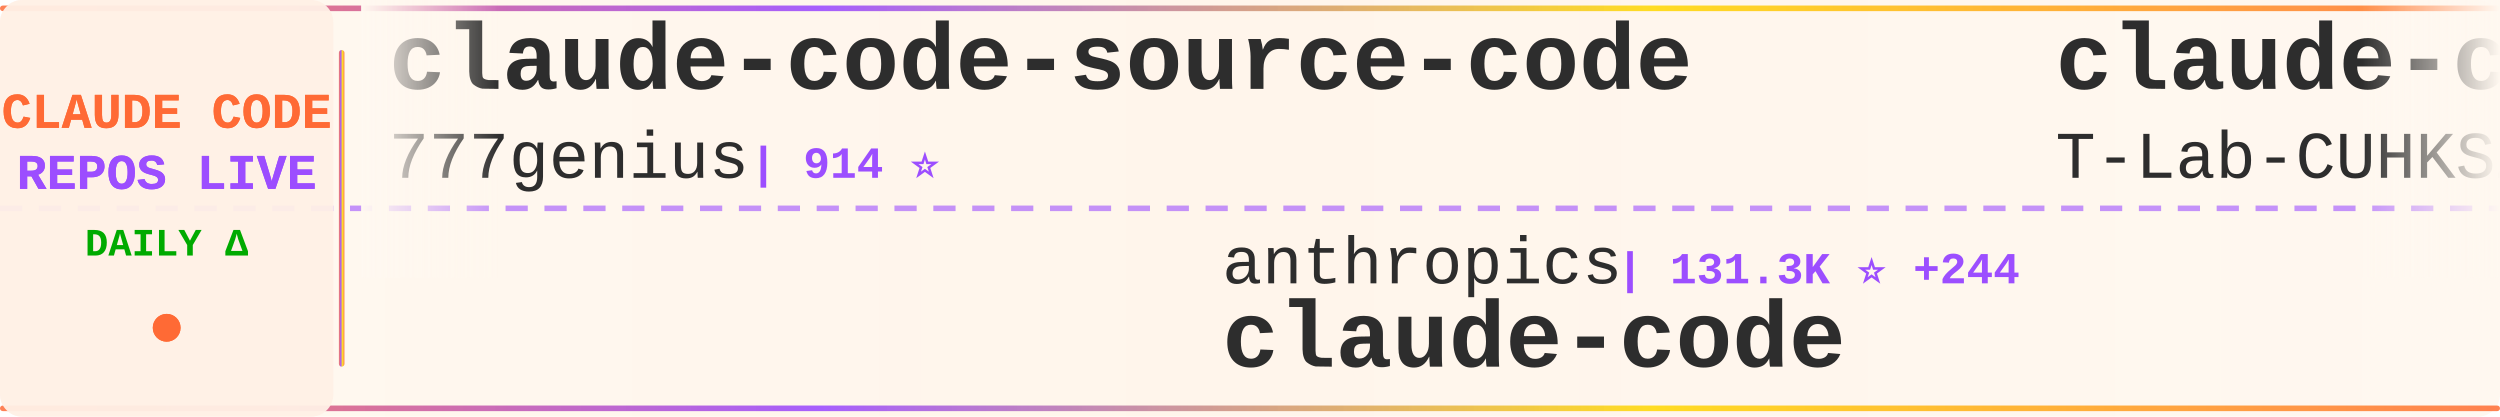
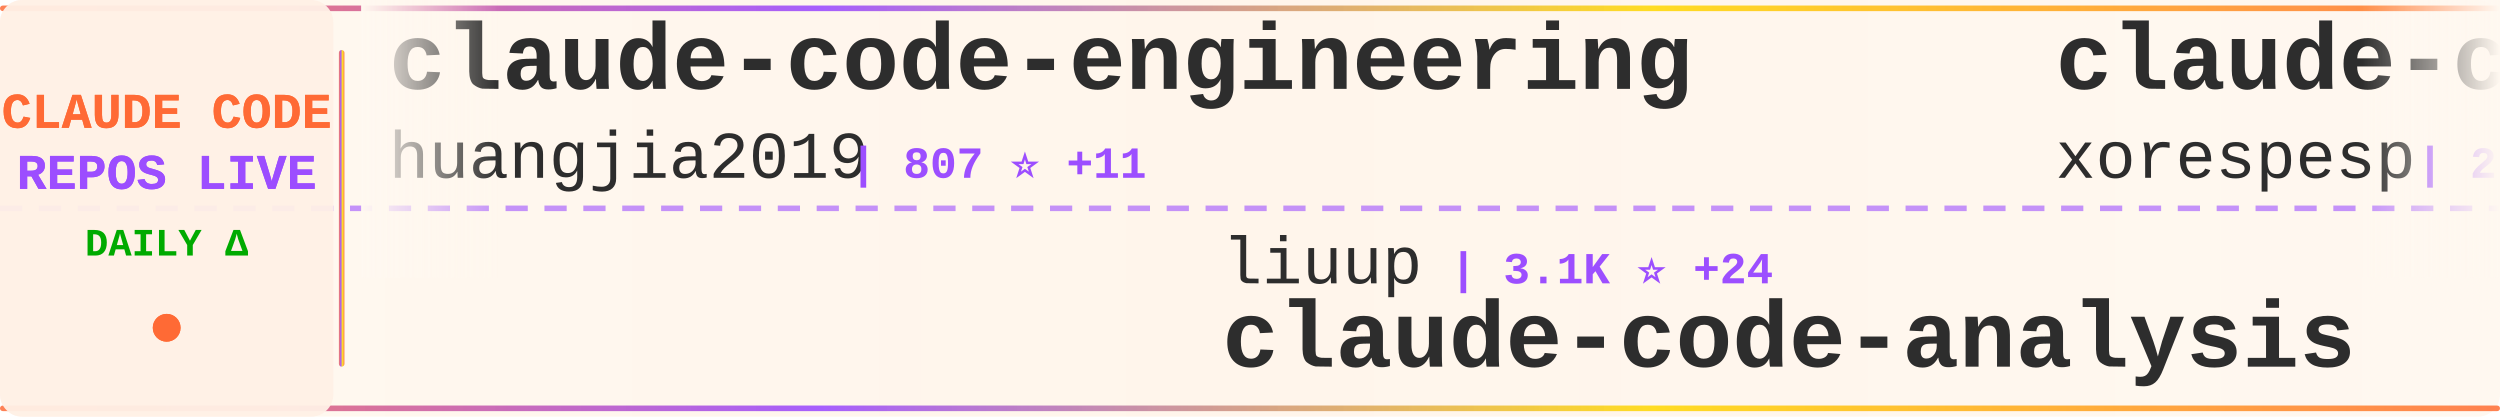
<svg xmlns="http://www.w3.org/2000/svg" width="900" height="150">
  <defs>
    <linearGradient id="tickerBg" x1="0%" y1="0%" x2="100%" y2="0%">
      <stop offset="0%" style="stop-color:#fff8f0;stop-opacity:0.98" />
      <stop offset="50%" style="stop-color:#fff5eb;stop-opacity:1" />
      <stop offset="100%" style="stop-color:#fff8f0;stop-opacity:0.98" />
    </linearGradient>
    <linearGradient id="borderGrad" x1="0%" y1="0%" x2="100%" y2="0%">
      <stop offset="0%" style="stop-color:#FF6B35;stop-opacity:0.85">
        <animate attributeName="stop-opacity" values="0.85;1;0.85" dur="2s" repeatCount="indefinite" />
      </stop>
      <stop offset="33%" style="stop-color:#9C4EFF;stop-opacity:0.9">
        <animate attributeName="stop-opacity" values="0.9;1;0.9" dur="2.2s" repeatCount="indefinite" />
      </stop>
      <stop offset="66%" style="stop-color:#FFD700;stop-opacity:0.85">
        <animate attributeName="stop-opacity" values="0.85;1;0.85" dur="1.8s" repeatCount="indefinite" />
      </stop>
      <stop offset="100%" style="stop-color:#FF6B35;stop-opacity:0.85">
        <animate attributeName="stop-opacity" values="0.85;1;0.85" dur="2s" repeatCount="indefinite" />
      </stop>
    </linearGradient>
    <filter id="textGlow">
      <feGaussianBlur stdDeviation="0.15" result="coloredBlur" />
      <feMerge>
        <feMergeNode in="coloredBlur" />
        <feMergeNode in="SourceGraphic" />
      </feMerge>
    </filter>
    <filter id="metricGlow">
      <feGaussianBlur stdDeviation="0.2" result="coloredBlur" />
      <feMerge>
        <feMergeNode in="coloredBlur" />
        <feMergeNode in="SourceGraphic" />
      </feMerge>
    </filter>
    <linearGradient id="leftFade" x1="0%" y1="0%" x2="100%" y2="0%">
      <stop offset="0%" style="stop-color:#fff8f0;stop-opacity:1" />
      <stop offset="100%" style="stop-color:#fff8f0;stop-opacity:0" />
    </linearGradient>
    <linearGradient id="rightFade" x1="0%" y1="0%" x2="100%" y2="0%">
      <stop offset="0%" style="stop-color:#fff8f0;stop-opacity:0" />
      <stop offset="100%" style="stop-color:#fff8f0;stop-opacity:1" />
    </linearGradient>
  </defs>
  <rect width="900" height="150" fill="url(#tickerBg)" rx="8" />
  <rect x="0" y="2" width="900" height="2" fill="url(#borderGrad)" rx="1" />
  <rect x="0" y="146" width="900" height="2" fill="url(#borderGrad)" rx="1" />
  <line x1="0" y1="75" x2="900" y2="75" stroke="#9C4EFF" stroke-width="2" stroke-dasharray="8 6" opacity="0.6" />
  <rect x="0" y="0" width="120" height="150" fill="#fff0e6" opacity="0.95" rx="8" />
  <text x="60" y="46" font-family="'Courier New', monospace" font-size="18" font-weight="bold" fill="#FF6B35" text-anchor="middle" filter="url(#textGlow)">
    CLAUDE CODE
  </text>
  <text x="60" y="68" font-family="'Courier New', monospace" font-size="18" font-weight="bold" fill="#9C4EFF" text-anchor="middle" filter="url(#textGlow)">
    REPOS LIVE
  </text>
  <text x="60" y="92" font-family="'Courier New', monospace" font-size="14" font-weight="bold" fill="#00aa00" text-anchor="middle">
    DAILY Δ
  </text>
  <circle cx="60" cy="118" r="5" fill="#FF6B35" filter="url(#metricGlow)">
    <animate attributeName="r" values="4;6;4" dur="1.5s" repeatCount="indefinite" />
    <animate attributeName="opacity" values="0.6;1;0.6" dur="1.5s" repeatCount="indefinite" />
  </circle>
  <rect x="122" y="18" width="2" height="114" fill="url(#borderGrad)" rx="1" />
  <clipPath id="tickerClip">
    <rect x="130" y="0" width="770" height="150" />
  </clipPath>
  <g clip-path="url(#tickerClip)">
    <g id="tickerItems">
      <animateTransform attributeName="transform" attributeType="XML" type="translate" from="0 0" to="-3000 0" dur="54s" repeatCount="indefinite" />
      <g transform="translate(0, 0)">
-         <text x="140" y="32" font-family="'Courier New', monospace" font-size="34" font-weight="bold" fill="#2d2d2d">claude-code-source-code</text>
-         <text x="140" y="64" font-family="'Courier New', monospace" font-size="24" font-weight="normal" fill="#2d2d2d" opacity="1.0">777genius</text>
-         <text x="270" y="64" font-family="'Courier New', monospace" font-size="16" font-weight="bold" fill="#9C4EFF"> | 914 ⭐</text>
+         <text x="140" y="32" font-family="'Courier New', monospace" font-size="34" font-weight="bold" fill="#2d2d2d">claude-code-engineering</text>
+         <text x="140" y="64" font-family="'Courier New', monospace" font-size="24" font-weight="normal" fill="#2d2d2d" opacity="1.0">huangjia2019</text>
+         <text x="306" y="64" font-family="'Courier New', monospace" font-size="16" font-weight="bold" fill="#9C4EFF"> | 807 ⭐ +11</text>
      </g>
      <g transform="translate(300, 0)">
-         <text x="140" y="102" font-family="'Courier New', monospace" font-size="24" font-weight="normal" fill="#2d2d2d" opacity="1.0">anthropics</text>
-         <text x="282" y="102" font-family="'Courier New', monospace" font-size="16" font-weight="bold" fill="#9C4EFF"> | 131.3K ⭐ +244</text>
-         <text x="140" y="132" font-family="'Courier New', monospace" font-size="34" font-weight="bold" fill="#2d2d2d">claude-code</text>
+         <text x="140" y="102" font-family="'Courier New', monospace" font-size="24" font-weight="normal" fill="#2d2d2d" opacity="1.0">liuup</text>
+         <text x="222" y="102" font-family="'Courier New', monospace" font-size="16" font-weight="bold" fill="#9C4EFF"> | 3.1K ⭐ +24</text>
+         <text x="140" y="132" font-family="'Courier New', monospace" font-size="34" font-weight="bold" fill="#2d2d2d">claude-code-analysis</text>
      </g>
      <g transform="translate(600, 0)">
        <text x="140" y="32" font-family="'Courier New', monospace" font-size="34" font-weight="bold" fill="#2d2d2d">claude-code</text>
-         <text x="140" y="64" font-family="'Courier New', monospace" font-size="24" font-weight="normal" fill="#2d2d2d" opacity="1.0">T-Lab-CUHKSZ</text>
-         <text x="306" y="64" font-family="'Courier New', monospace" font-size="16" font-weight="bold" fill="#9C4EFF"> | 317 ⭐</text>
+         <text x="140" y="64" font-family="'Courier New', monospace" font-size="24" font-weight="normal" fill="#2d2d2d" opacity="1.0">xorespesp</text>
+         <text x="270" y="64" font-family="'Courier New', monospace" font-size="16" font-weight="bold" fill="#9C4EFF"> | 225 ⭐</text>
      </g>
      <g transform="translate(900, 0)">
-         <text x="140" y="102" font-family="'Courier New', monospace" font-size="24" font-weight="normal" fill="#2d2d2d" opacity="1.0">davila7</text>
-         <text x="246" y="102" font-family="'Courier New', monospace" font-size="16" font-weight="bold" fill="#9C4EFF"> | 27.9K ⭐ +51</text>
-         <text x="140" y="132" font-family="'Courier New', monospace" font-size="34" font-weight="bold" fill="#2d2d2d">claude-code-templates</text>
+         <text x="140" y="102" font-family="'Courier New', monospace" font-size="24" font-weight="normal" fill="#2d2d2d" opacity="1.0">affaan-m</text>
+         <text x="258" y="102" font-family="'Courier New', monospace" font-size="16" font-weight="bold" fill="#9C4EFF"> | 211.7K ⭐ +1.2K</text>
+         <text x="140" y="132" font-family="'Courier New', monospace" font-size="34" font-weight="bold" fill="#2d2d2d">ECC</text>
      </g>
      <g transform="translate(1200, 0)">
-         <text x="140" y="32" font-family="'Courier New', monospace" font-size="34" font-weight="bold" fill="#2d2d2d">Claude-Code-Game-Studios</text>
-         <text x="140" y="64" font-family="'Courier New', monospace" font-size="24" font-weight="normal" fill="#2d2d2d" opacity="1.0">Donchitos</text>
-         <text x="270" y="64" font-family="'Courier New', monospace" font-size="16" font-weight="bold" fill="#9C4EFF"> | 21.3K ⭐ +107</text>
+         <text x="140" y="32" font-family="'Courier New', monospace" font-size="34" font-weight="bold" fill="#2d2d2d">claude-code</text>
+         <text x="140" y="64" font-family="'Courier New', monospace" font-size="24" font-weight="normal" fill="#2d2d2d" opacity="1.0">codeaashu</text>
+         <text x="270" y="64" font-family="'Courier New', monospace" font-size="16" font-weight="bold" fill="#9C4EFF"> | 2.9K ⭐ +10</text>
      </g>
      <g transform="translate(1500, 0)">
-         <text x="140" y="102" font-family="'Courier New', monospace" font-size="24" font-weight="normal" fill="#2d2d2d" opacity="1.0">KPR111</text>
-         <text x="234" y="102" font-family="'Courier New', monospace" font-size="16" font-weight="bold" fill="#9C4EFF"> | 18 ⭐</text>
-         <text x="140" y="132" font-family="'Courier New', monospace" font-size="34" font-weight="bold" fill="#2d2d2d">Claude-Code</text>
+         <text x="140" y="102" font-family="'Courier New', monospace" font-size="24" font-weight="normal" fill="#2d2d2d" opacity="1.0">ChinaSiro</text>
+         <text x="270" y="102" font-family="'Courier New', monospace" font-size="16" font-weight="bold" fill="#9C4EFF"> | 9.4K ⭐ +8</text>
+         <text x="140" y="132" font-family="'Courier New', monospace" font-size="34" font-weight="bold" fill="#2d2d2d">claude-code-sourcemap</text>
      </g>
      <g transform="translate(1800, 0)">
-         <text x="140" y="32" font-family="'Courier New', monospace" font-size="34" font-weight="bold" fill="#2d2d2d">Claude-Code-Source-Study</text>
-         <text x="140" y="64" font-family="'Courier New', monospace" font-size="24" font-weight="normal" fill="#2d2d2d" opacity="1.0">luyao618</text>
-         <text x="258" y="64" font-family="'Courier New', monospace" font-size="16" font-weight="bold" fill="#9C4EFF"> | 1.5K ⭐ +5</text>
+         <text x="140" y="32" font-family="'Courier New', monospace" font-size="34" font-weight="bold" fill="#2d2d2d">Claude-Code-Usage-Monito...</text>
+         <text x="140" y="64" font-family="'Courier New', monospace" font-size="24" font-weight="normal" fill="#2d2d2d" opacity="1.0">Maciek-roboblog</text>
+         <text x="342" y="64" font-family="'Courier New', monospace" font-size="16" font-weight="bold" fill="#9C4EFF"> | 8.2K ⭐ +10</text>
      </g>
      <g transform="translate(2100, 0)">
-         <text x="140" y="102" font-family="'Courier New', monospace" font-size="24" font-weight="normal" fill="#2d2d2d" opacity="1.0">feiskyer</text>
-         <text x="258" y="102" font-family="'Courier New', monospace" font-size="16" font-weight="bold" fill="#9C4EFF"> | 1.5K ⭐ +2</text>
-         <text x="140" y="132" font-family="'Courier New', monospace" font-size="34" font-weight="bold" fill="#2d2d2d">claude-code-settings</text>
+         <text x="140" y="102" font-family="'Courier New', monospace" font-size="24" font-weight="normal" fill="#2d2d2d" opacity="1.0">musistudio</text>
+         <text x="282" y="102" font-family="'Courier New', monospace" font-size="16" font-weight="bold" fill="#9C4EFF"> | 34.8K ⭐ +29</text>
+         <text x="140" y="132" font-family="'Courier New', monospace" font-size="34" font-weight="bold" fill="#2d2d2d">claude-code-router</text>
      </g>
      <g transform="translate(2400, 0)">
-         <text x="140" y="32" font-family="'Courier New', monospace" font-size="34" font-weight="bold" fill="#2d2d2d">awesome-claude-code</text>
-         <text x="140" y="64" font-family="'Courier New', monospace" font-size="24" font-weight="normal" fill="#2d2d2d" opacity="1.0">jqueryscript</text>
-         <text x="306" y="64" font-family="'Courier New', monospace" font-size="16" font-weight="bold" fill="#9C4EFF"> | 414 ⭐ +2</text>
+         <text x="140" y="32" font-family="'Courier New', monospace" font-size="34" font-weight="bold" fill="#2d2d2d">claude-code-cli</text>
+         <text x="140" y="64" font-family="'Courier New', monospace" font-size="24" font-weight="normal" fill="#2d2d2d" opacity="1.0">huangserva</text>
+         <text x="282" y="64" font-family="'Courier New', monospace" font-size="16" font-weight="bold" fill="#9C4EFF"> | 602 ⭐ +2</text>
      </g>
      <g transform="translate(2700, 0)">
-         <text x="140" y="102" font-family="'Courier New', monospace" font-size="24" font-weight="normal" fill="#2d2d2d" opacity="1.0">isboyjc</text>
-         <text x="246" y="102" font-family="'Courier New', monospace" font-size="16" font-weight="bold" fill="#9C4EFF"> | 158 ⭐</text>
-         <text x="140" y="132" font-family="'Courier New', monospace" font-size="34" font-weight="bold" fill="#2d2d2d">claude-code</text>
+         <text x="140" y="102" font-family="'Courier New', monospace" font-size="24" font-weight="normal" fill="#2d2d2d" opacity="1.0">luyao618</text>
+         <text x="258" y="102" font-family="'Courier New', monospace" font-size="16" font-weight="bold" fill="#9C4EFF"> | 1.5K ⭐ +5</text>
+         <text x="140" y="132" font-family="'Courier New', monospace" font-size="34" font-weight="bold" fill="#2d2d2d">Claude-Code-Source-Study</text>
      </g>
      <g transform="translate(3000, 0)">
-         <text x="140" y="32" font-family="'Courier New', monospace" font-size="34" font-weight="bold" fill="#2d2d2d">claude-code-source-code</text>
-         <text x="140" y="64" font-family="'Courier New', monospace" font-size="24" font-weight="normal" fill="#2d2d2d" opacity="1.0">777genius</text>
-         <text x="270" y="64" font-family="'Courier New', monospace" font-size="16" font-weight="bold" fill="#9C4EFF"> | 914 ⭐</text>
+         <text x="140" y="32" font-family="'Courier New', monospace" font-size="34" font-weight="bold" fill="#2d2d2d">claude-code-engineering</text>
+         <text x="140" y="64" font-family="'Courier New', monospace" font-size="24" font-weight="normal" fill="#2d2d2d" opacity="1.0">huangjia2019</text>
+         <text x="306" y="64" font-family="'Courier New', monospace" font-size="16" font-weight="bold" fill="#9C4EFF"> | 807 ⭐ +11</text>
      </g>
      <g transform="translate(3300, 0)">
-         <text x="140" y="102" font-family="'Courier New', monospace" font-size="24" font-weight="normal" fill="#2d2d2d" opacity="1.0">anthropics</text>
-         <text x="282" y="102" font-family="'Courier New', monospace" font-size="16" font-weight="bold" fill="#9C4EFF"> | 131.3K ⭐ +244</text>
-         <text x="140" y="132" font-family="'Courier New', monospace" font-size="34" font-weight="bold" fill="#2d2d2d">claude-code</text>
+         <text x="140" y="102" font-family="'Courier New', monospace" font-size="24" font-weight="normal" fill="#2d2d2d" opacity="1.0">liuup</text>
+         <text x="222" y="102" font-family="'Courier New', monospace" font-size="16" font-weight="bold" fill="#9C4EFF"> | 3.1K ⭐ +24</text>
+         <text x="140" y="132" font-family="'Courier New', monospace" font-size="34" font-weight="bold" fill="#2d2d2d">claude-code-analysis</text>
      </g>
      <g transform="translate(3600, 0)">
        <text x="140" y="32" font-family="'Courier New', monospace" font-size="34" font-weight="bold" fill="#2d2d2d">claude-code</text>
-         <text x="140" y="64" font-family="'Courier New', monospace" font-size="24" font-weight="normal" fill="#2d2d2d" opacity="1.0">T-Lab-CUHKSZ</text>
-         <text x="306" y="64" font-family="'Courier New', monospace" font-size="16" font-weight="bold" fill="#9C4EFF"> | 317 ⭐</text>
+         <text x="140" y="64" font-family="'Courier New', monospace" font-size="24" font-weight="normal" fill="#2d2d2d" opacity="1.0">xorespesp</text>
+         <text x="270" y="64" font-family="'Courier New', monospace" font-size="16" font-weight="bold" fill="#9C4EFF"> | 225 ⭐</text>
      </g>
      <g transform="translate(3900, 0)">
-         <text x="140" y="102" font-family="'Courier New', monospace" font-size="24" font-weight="normal" fill="#2d2d2d" opacity="1.0">davila7</text>
-         <text x="246" y="102" font-family="'Courier New', monospace" font-size="16" font-weight="bold" fill="#9C4EFF"> | 27.9K ⭐ +51</text>
-         <text x="140" y="132" font-family="'Courier New', monospace" font-size="34" font-weight="bold" fill="#2d2d2d">claude-code-templates</text>
+         <text x="140" y="102" font-family="'Courier New', monospace" font-size="24" font-weight="normal" fill="#2d2d2d" opacity="1.0">affaan-m</text>
+         <text x="258" y="102" font-family="'Courier New', monospace" font-size="16" font-weight="bold" fill="#9C4EFF"> | 211.7K ⭐ +1.2K</text>
+         <text x="140" y="132" font-family="'Courier New', monospace" font-size="34" font-weight="bold" fill="#2d2d2d">ECC</text>
      </g>
    </g>
  </g>
  <rect x="130" y="0" width="50" height="100" fill="url(#leftFade)" />
  <rect x="850" y="0" width="50" height="100" fill="url(#rightFade)" />
</svg>
